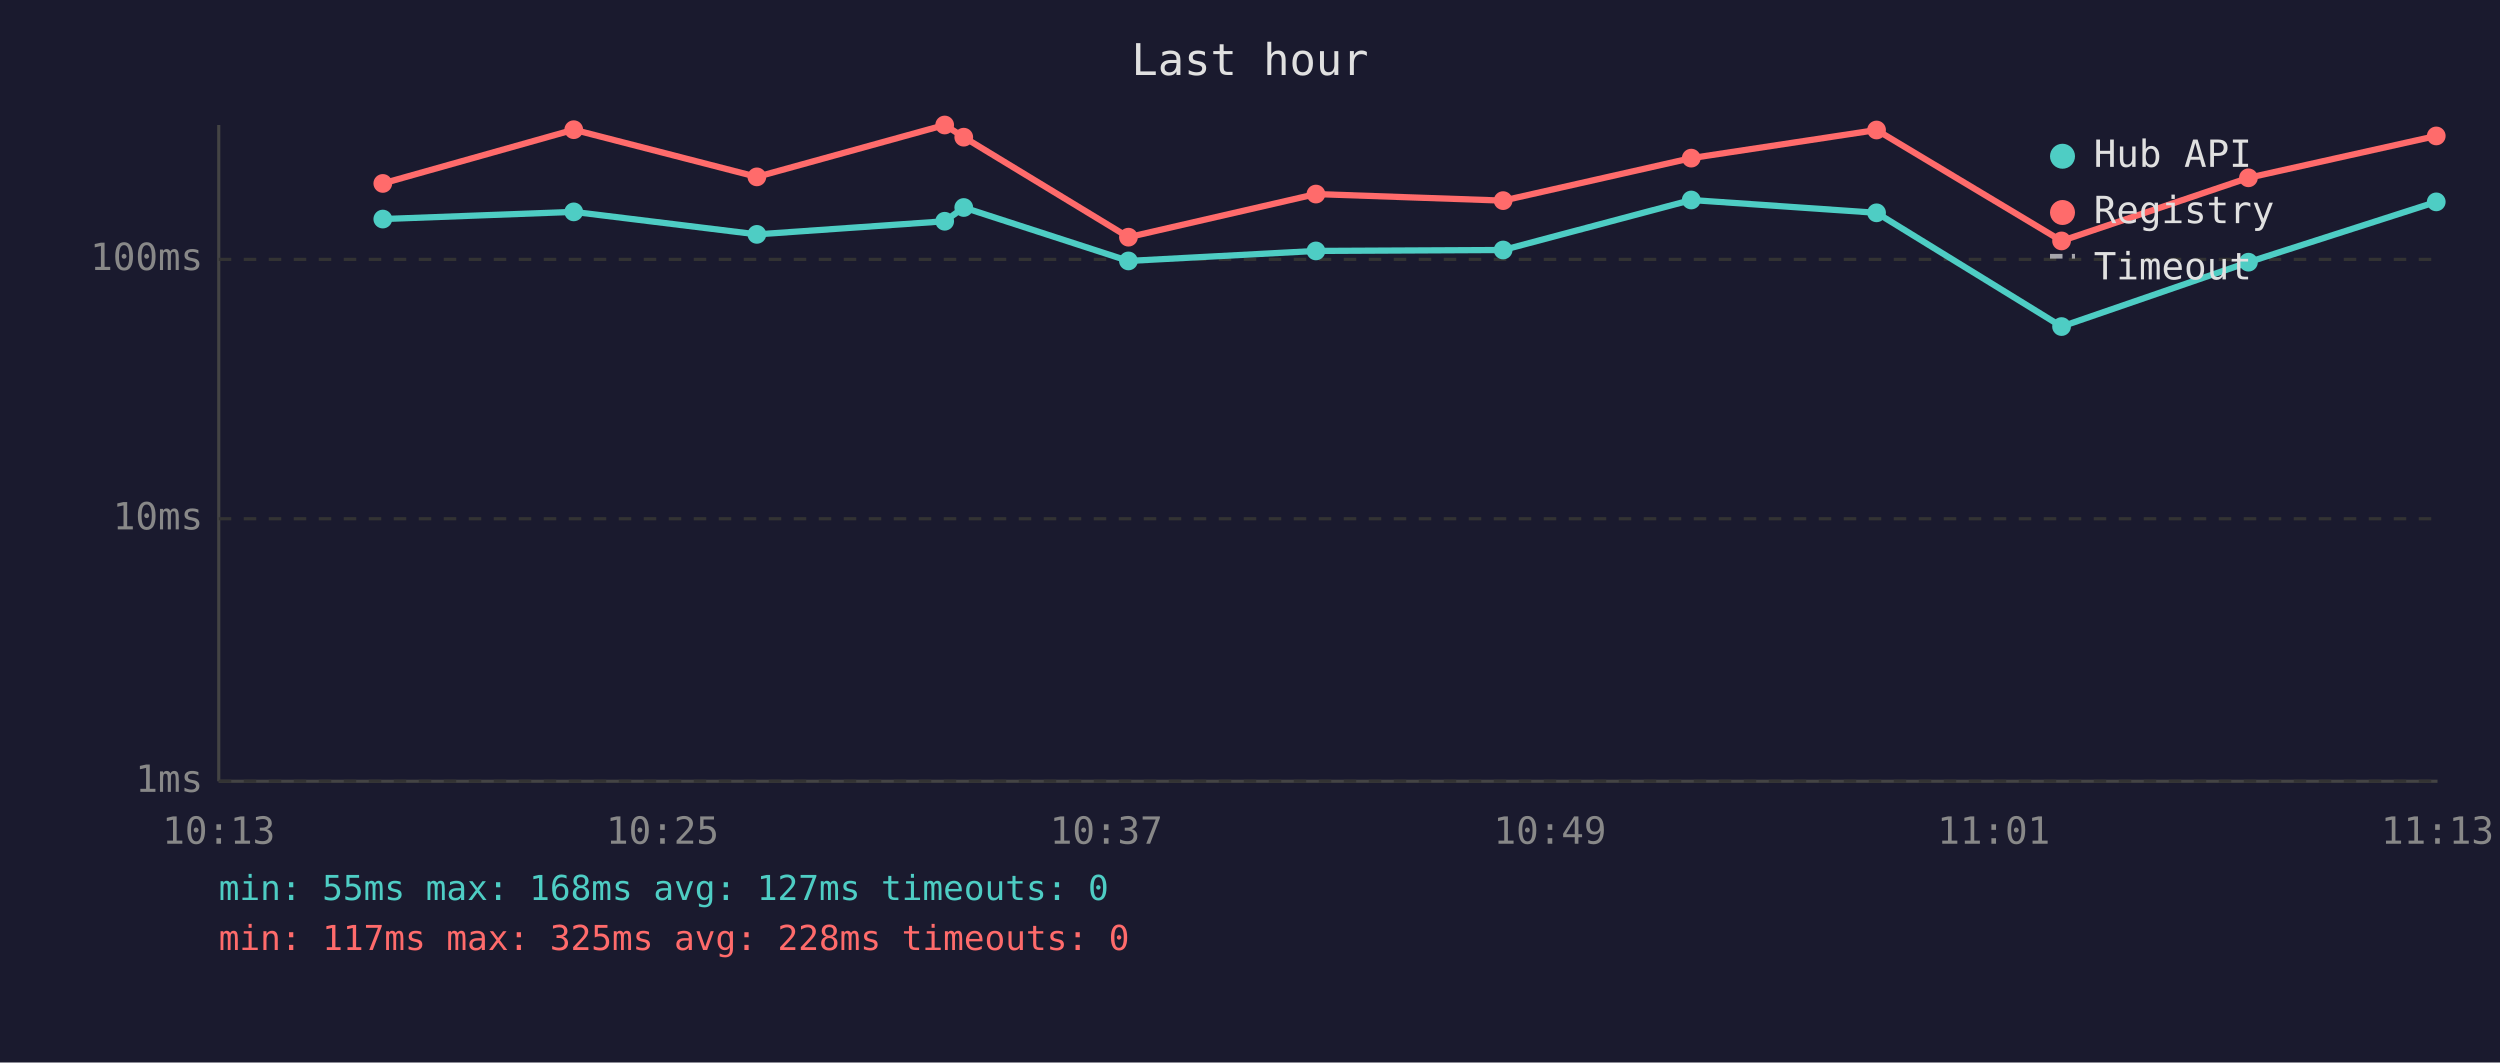
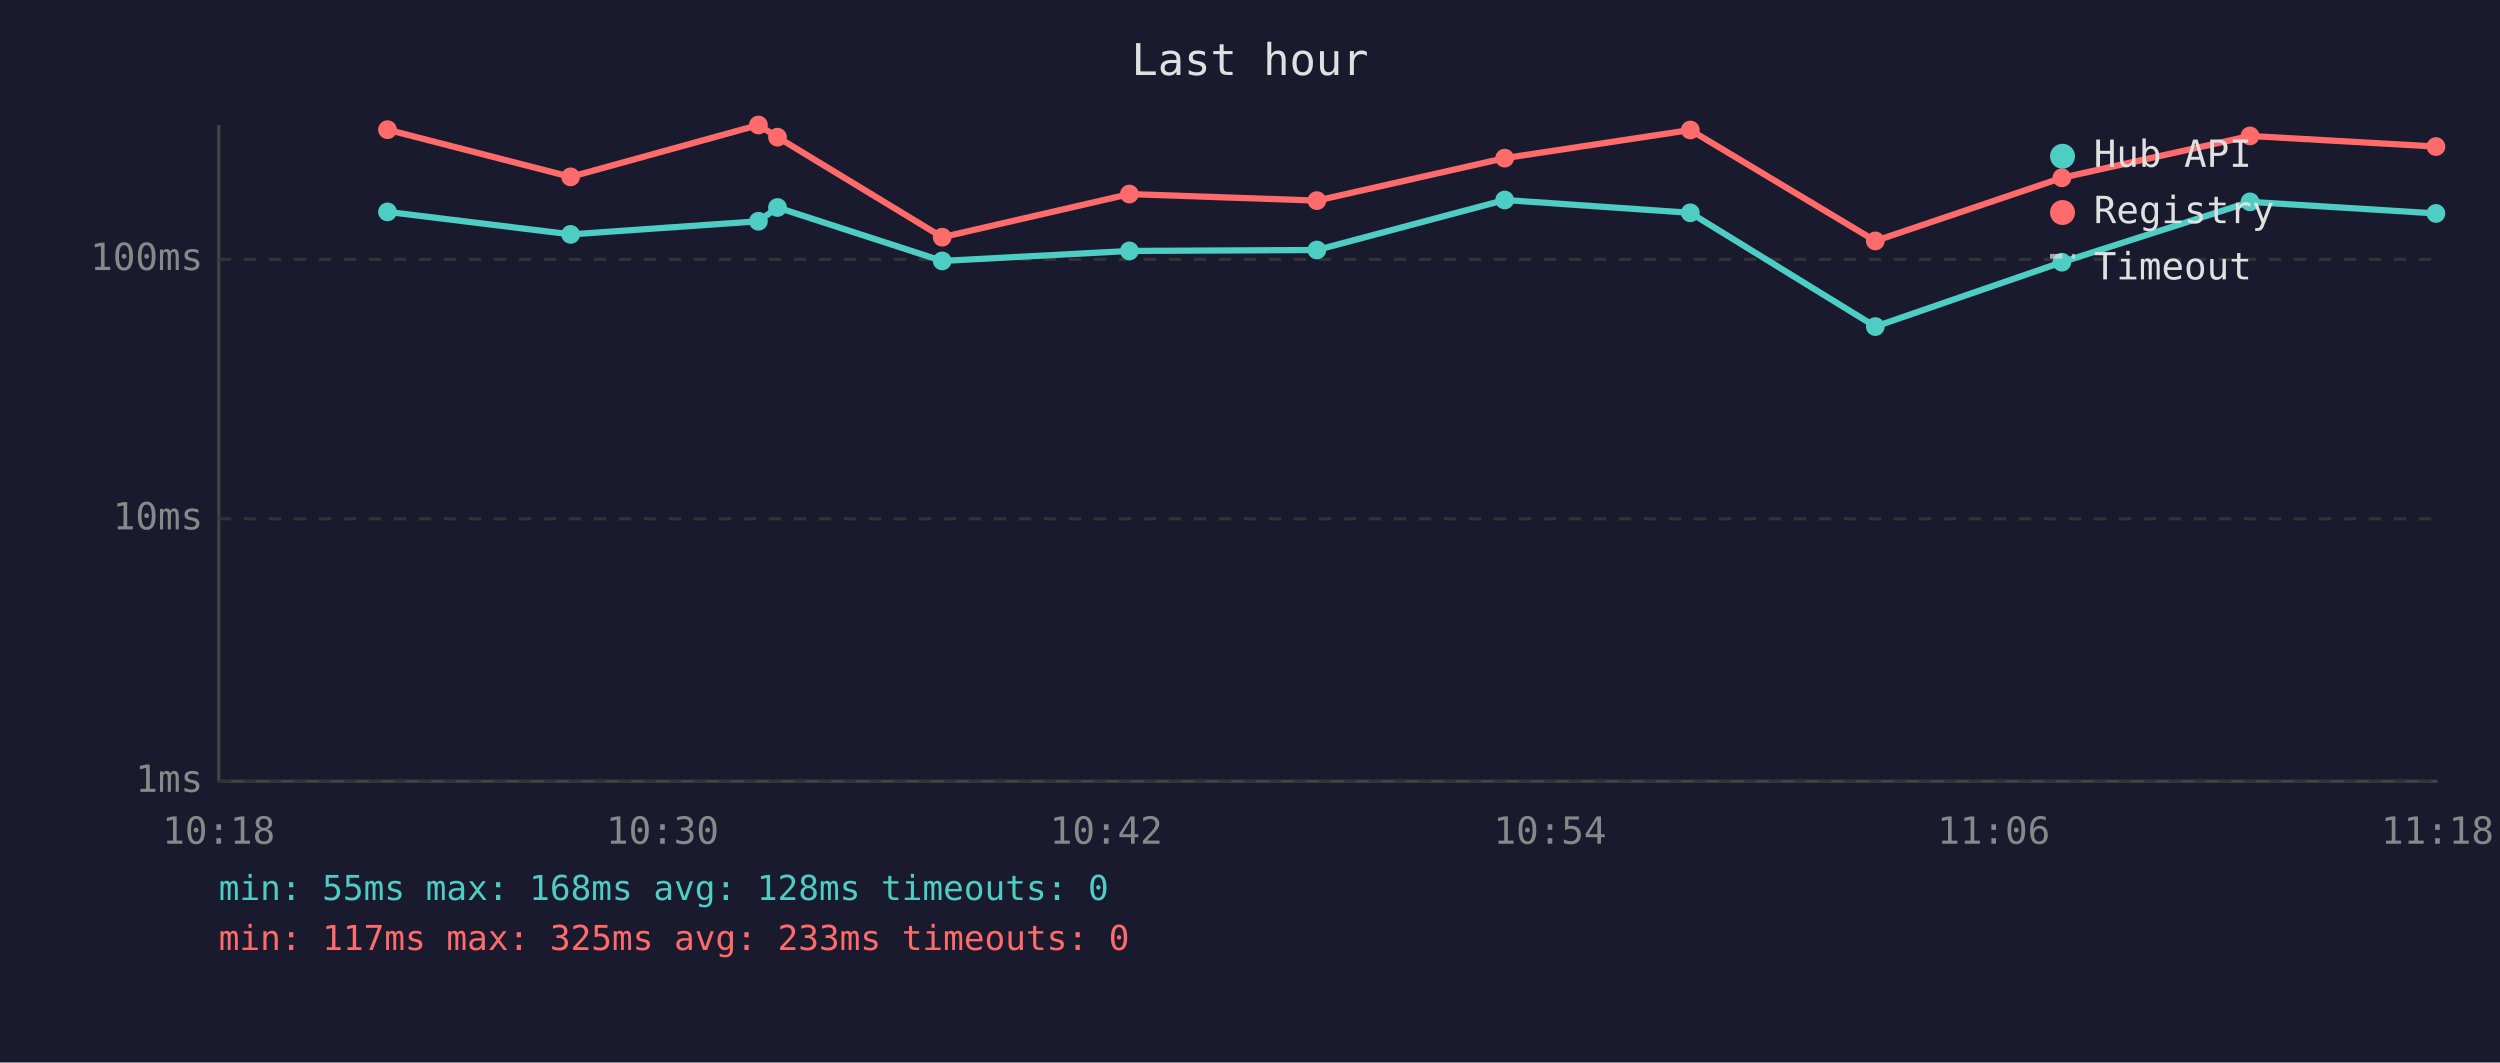
<svg xmlns="http://www.w3.org/2000/svg" viewBox="0 0 800 340" font-family="monospace" font-size="12">
  <rect width="800" height="340" fill="#1a1a2e" />
  <text x="400" y="24" fill="#e0e0e0" font-size="14" text-anchor="middle">Last hour</text>
  <line x1="70" y1="40" x2="70" y2="250" stroke="#444" stroke-width="1" />
  <line x1="70" y1="250" x2="780" y2="250" stroke="#444" stroke-width="1" />
  <line x1="70" y1="250" x2="780" y2="250" stroke="#333" stroke-width="1" stroke-dasharray="4" />
  <text x="65" y="250" fill="#888" text-anchor="end" dominant-baseline="middle">1ms</text>
  <line x1="70" y1="166" x2="780" y2="166" stroke="#333" stroke-width="1" stroke-dasharray="4" />
  <text x="65" y="166" fill="#888" text-anchor="end" dominant-baseline="middle">10ms</text>
  <line x1="70" y1="83" x2="780" y2="83" stroke="#333" stroke-width="1" stroke-dasharray="4" />
  <text x="65" y="83" fill="#888" text-anchor="end" dominant-baseline="middle">100ms</text>
-   <text x="70" y="270" fill="#888" text-anchor="middle">10:13</text>
-   <text x="212" y="270" fill="#888" text-anchor="middle">10:25</text>
-   <text x="354" y="270" fill="#888" text-anchor="middle">10:37</text>
-   <text x="496" y="270" fill="#888" text-anchor="middle">10:49</text>
-   <text x="638" y="270" fill="#888" text-anchor="middle">11:01</text>
-   <text x="780" y="270" fill="#888" text-anchor="middle">11:13</text>
-   <polyline points="122.5,70.1 183.6,67.8 242.2,75.0 302.3,70.8 308.4,66.4 361.1,83.5 421.1,80.3 481.0,80.0 541.2,64.0 600.5,68.1 659.7,104.5 719.5,83.9 779.6,64.6" fill="none" stroke="#4ecdc4" stroke-width="2" opacity="1" />
-   <circle cx="122.5" cy="70.1" r="3" fill="#4ecdc4" />
-   <circle cx="183.6" cy="67.8" r="3" fill="#4ecdc4" />
-   <circle cx="242.2" cy="75.0" r="3" fill="#4ecdc4" />
-   <circle cx="302.3" cy="70.8" r="3" fill="#4ecdc4" />
-   <circle cx="308.4" cy="66.4" r="3" fill="#4ecdc4" />
-   <circle cx="361.1" cy="83.5" r="3" fill="#4ecdc4" />
-   <circle cx="421.1" cy="80.3" r="3" fill="#4ecdc4" />
-   <circle cx="481.0" cy="80.0" r="3" fill="#4ecdc4" />
-   <circle cx="541.2" cy="64.0" r="3" fill="#4ecdc4" />
-   <circle cx="600.5" cy="68.1" r="3" fill="#4ecdc4" />
-   <circle cx="659.7" cy="104.5" r="3" fill="#4ecdc4" />
-   <circle cx="719.5" cy="83.9" r="3" fill="#4ecdc4" />
-   <circle cx="779.6" cy="64.6" r="3" fill="#4ecdc4" />
-   <polyline points="122.5,58.7 183.6,41.5 242.2,56.6 302.3,40.0 308.4,43.9 361.1,75.9 421.1,62.1 481.0,64.2 541.2,50.6 600.5,41.6 659.7,77.1 719.5,56.9 779.6,43.5" fill="none" stroke="#ff6b6b" stroke-width="2" opacity="1" />
-   <circle cx="122.5" cy="58.7" r="3" fill="#ff6b6b" />
-   <circle cx="183.6" cy="41.5" r="3" fill="#ff6b6b" />
-   <circle cx="242.2" cy="56.6" r="3" fill="#ff6b6b" />
-   <circle cx="302.3" cy="40.0" r="3" fill="#ff6b6b" />
-   <circle cx="308.4" cy="43.9" r="3" fill="#ff6b6b" />
-   <circle cx="361.1" cy="75.9" r="3" fill="#ff6b6b" />
-   <circle cx="421.1" cy="62.1" r="3" fill="#ff6b6b" />
-   <circle cx="481.0" cy="64.2" r="3" fill="#ff6b6b" />
-   <circle cx="541.2" cy="50.6" r="3" fill="#ff6b6b" />
-   <circle cx="600.5" cy="41.6" r="3" fill="#ff6b6b" />
-   <circle cx="659.7" cy="77.1" r="3" fill="#ff6b6b" />
-   <circle cx="719.5" cy="56.9" r="3" fill="#ff6b6b" />
-   <circle cx="779.6" cy="43.5" r="3" fill="#ff6b6b" />
+   <text x="70" y="270" fill="#888" text-anchor="middle">10:18</text>
+   <text x="212" y="270" fill="#888" text-anchor="middle">10:30</text>
+   <text x="354" y="270" fill="#888" text-anchor="middle">10:42</text>
+   <text x="496" y="270" fill="#888" text-anchor="middle">10:54</text>
+   <text x="638" y="270" fill="#888" text-anchor="middle">11:06</text>
+   <text x="780" y="270" fill="#888" text-anchor="middle">11:18</text>
+   <polyline points="124.0,67.8 182.6,75.0 242.7,70.8 248.8,66.4 301.5,83.5 361.4,80.3 421.4,80.0 481.5,64.0 540.9,68.1 600.1,104.5 659.8,83.9 720.0,64.6 779.5,68.3" fill="none" stroke="#4ecdc4" stroke-width="2" opacity="1" />
+   <circle cx="124.0" cy="67.8" r="3" fill="#4ecdc4" />
+   <circle cx="182.6" cy="75.0" r="3" fill="#4ecdc4" />
+   <circle cx="242.7" cy="70.8" r="3" fill="#4ecdc4" />
+   <circle cx="248.8" cy="66.4" r="3" fill="#4ecdc4" />
+   <circle cx="301.5" cy="83.5" r="3" fill="#4ecdc4" />
+   <circle cx="361.4" cy="80.3" r="3" fill="#4ecdc4" />
+   <circle cx="421.4" cy="80.0" r="3" fill="#4ecdc4" />
+   <circle cx="481.5" cy="64.0" r="3" fill="#4ecdc4" />
+   <circle cx="540.9" cy="68.1" r="3" fill="#4ecdc4" />
+   <circle cx="600.1" cy="104.5" r="3" fill="#4ecdc4" />
+   <circle cx="659.8" cy="83.9" r="3" fill="#4ecdc4" />
+   <circle cx="720.0" cy="64.6" r="3" fill="#4ecdc4" />
+   <circle cx="779.5" cy="68.3" r="3" fill="#4ecdc4" />
+   <polyline points="124.0,41.5 182.6,56.6 242.7,40.0 248.8,43.9 301.5,75.9 361.4,62.1 421.4,64.2 481.5,50.6 540.9,41.6 600.1,77.1 659.8,56.9 720.0,43.5 779.5,46.9" fill="none" stroke="#ff6b6b" stroke-width="2" opacity="1" />
+   <circle cx="124.0" cy="41.5" r="3" fill="#ff6b6b" />
+   <circle cx="182.6" cy="56.6" r="3" fill="#ff6b6b" />
+   <circle cx="242.7" cy="40.0" r="3" fill="#ff6b6b" />
+   <circle cx="248.8" cy="43.9" r="3" fill="#ff6b6b" />
+   <circle cx="301.5" cy="75.9" r="3" fill="#ff6b6b" />
+   <circle cx="361.4" cy="62.1" r="3" fill="#ff6b6b" />
+   <circle cx="421.4" cy="64.2" r="3" fill="#ff6b6b" />
+   <circle cx="481.5" cy="50.6" r="3" fill="#ff6b6b" />
+   <circle cx="540.9" cy="41.6" r="3" fill="#ff6b6b" />
+   <circle cx="600.1" cy="77.1" r="3" fill="#ff6b6b" />
+   <circle cx="659.8" cy="56.9" r="3" fill="#ff6b6b" />
+   <circle cx="720.0" cy="43.5" r="3" fill="#ff6b6b" />
+   <circle cx="779.5" cy="46.9" r="3" fill="#ff6b6b" />
  <circle cx="660" cy="50" r="4" fill="#4ecdc4" />
  <text x="670" y="50" fill="#e0e0e0" dominant-baseline="middle">Hub API</text>
  <circle cx="660" cy="68" r="4" fill="#ff6b6b" />
  <text x="670" y="68" fill="#e0e0e0" dominant-baseline="middle">Registry</text>
  <line x1="656" y1="82" x2="664" y2="82" stroke="#e0e0e0" stroke-width="1.5" stroke-dasharray="4,3" opacity="0.7" />
  <text x="670" y="86" fill="#e0e0e0" dominant-baseline="middle">Timeout</text>
-   <text x="70" y="288" fill="#4ecdc4" font-size="11">min: 55ms  max: 168ms  avg: 127ms  timeouts: 0</text>
-   <text x="70" y="304" fill="#ff6b6b" font-size="11">min: 117ms  max: 325ms  avg: 228ms  timeouts: 0</text>
+   <text x="70" y="288" fill="#4ecdc4" font-size="11">min: 55ms  max: 168ms  avg: 128ms  timeouts: 0</text>
+   <text x="70" y="304" fill="#ff6b6b" font-size="11">min: 117ms  max: 325ms  avg: 233ms  timeouts: 0</text>
</svg>
